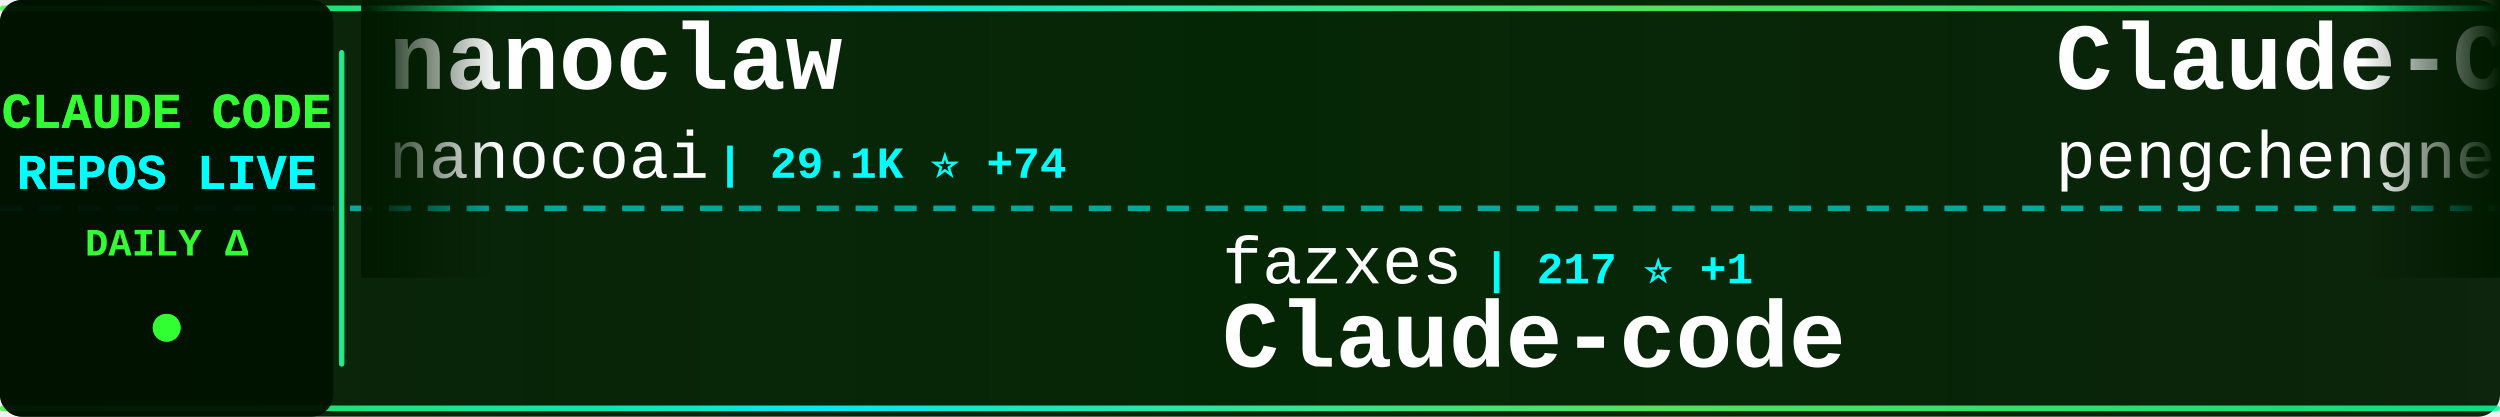
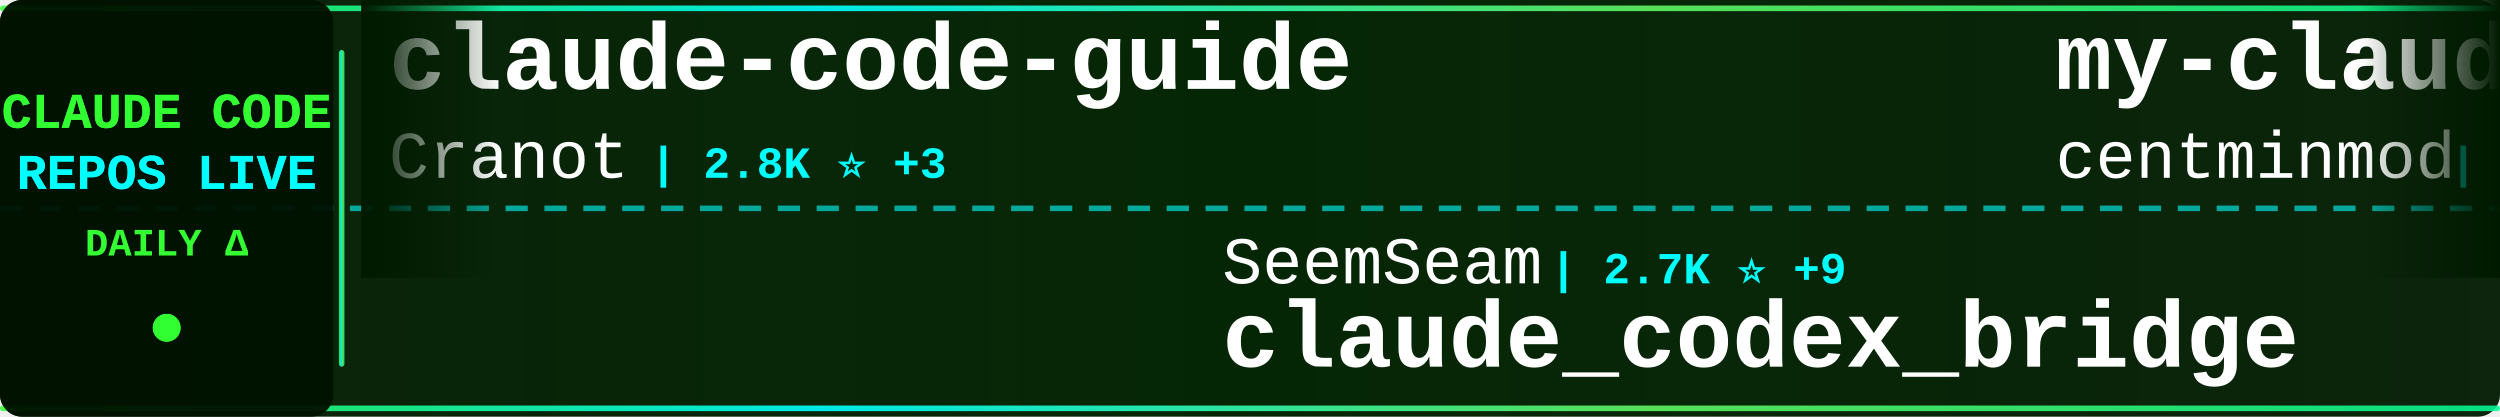
<svg xmlns="http://www.w3.org/2000/svg" width="900" height="150">
  <defs>
    <linearGradient id="tickerBg" x1="0%" y1="0%" x2="100%" y2="0%">
      <stop offset="0%" style="stop-color:#001a00;stop-opacity:0.95" />
      <stop offset="50%" style="stop-color:#002200;stop-opacity:0.98" />
      <stop offset="100%" style="stop-color:#001a00;stop-opacity:0.95" />
    </linearGradient>
    <linearGradient id="borderGrad" x1="0%" y1="0%" x2="100%" y2="0%">
      <stop offset="0%" style="stop-color:#33ff33;stop-opacity:0.85">
        <animate attributeName="stop-opacity" values="0.85;1;0.85" dur="2s" repeatCount="indefinite" />
      </stop>
      <stop offset="33%" style="stop-color:#00ffff;stop-opacity:0.9">
        <animate attributeName="stop-opacity" values="0.9;1;0.9" dur="2.2s" repeatCount="indefinite" />
      </stop>
      <stop offset="66%" style="stop-color:#66ff66;stop-opacity:0.85">
        <animate attributeName="stop-opacity" values="0.85;1;0.85" dur="1.8s" repeatCount="indefinite" />
      </stop>
      <stop offset="100%" style="stop-color:#00ff99;stop-opacity:0.85">
        <animate attributeName="stop-opacity" values="0.85;1;0.85" dur="2s" repeatCount="indefinite" />
      </stop>
    </linearGradient>
    <filter id="textGlow">
      <feGaussianBlur stdDeviation="0.1" result="coloredBlur" />
      <feMerge>
        <feMergeNode in="coloredBlur" />
        <feMergeNode in="SourceGraphic" />
      </feMerge>
    </filter>
    <filter id="metricGlow">
      <feGaussianBlur stdDeviation="0.2" result="coloredBlur" />
      <feMerge>
        <feMergeNode in="coloredBlur" />
        <feMergeNode in="SourceGraphic" />
      </feMerge>
    </filter>
    <linearGradient id="leftFade" x1="0%" y1="0%" x2="100%" y2="0%">
      <stop offset="0%" style="stop-color:#001a00;stop-opacity:1" />
      <stop offset="100%" style="stop-color:#001a00;stop-opacity:0" />
    </linearGradient>
    <linearGradient id="rightFade" x1="0%" y1="0%" x2="100%" y2="0%">
      <stop offset="0%" style="stop-color:#001a00;stop-opacity:0" />
      <stop offset="100%" style="stop-color:#001a00;stop-opacity:1" />
    </linearGradient>
  </defs>
  <rect width="900" height="150" fill="url(#tickerBg)" rx="8" />
  <rect x="0" y="2" width="900" height="2" fill="url(#borderGrad)" rx="1" />
  <rect x="0" y="146" width="900" height="2" fill="url(#borderGrad)" rx="1" />
  <line x1="0" y1="75" x2="900" y2="75" stroke="#00ffff" stroke-width="2" stroke-dasharray="8 6" opacity="0.6" />
  <rect x="0" y="0" width="120" height="150" fill="#001100" opacity="0.95" rx="8" />
  <text x="60" y="46" font-family="'Courier New', monospace" font-size="18" font-weight="bold" fill="#33ff33" text-anchor="middle" filter="url(#textGlow)">
    CLAUDE CODE
  </text>
  <text x="60" y="68" font-family="'Courier New', monospace" font-size="18" font-weight="bold" fill="#00ffff" text-anchor="middle" filter="url(#textGlow)">
    REPOS LIVE
  </text>
  <text x="60" y="92" font-family="'Courier New', monospace" font-size="14" font-weight="bold" fill="#33ff33" text-anchor="middle">
    DAILY Δ
  </text>
  <circle cx="60" cy="118" r="5" fill="#33ff33" filter="url(#metricGlow)">
    <animate attributeName="r" values="4;6;4" dur="1.5s" repeatCount="indefinite" />
    <animate attributeName="opacity" values="0.6;1;0.6" dur="1.5s" repeatCount="indefinite" />
  </circle>
  <rect x="122" y="18" width="2" height="114" fill="url(#borderGrad)" rx="1" />
  <clipPath id="tickerClip">
    <rect x="130" y="0" width="770" height="150" />
  </clipPath>
  <g clip-path="url(#tickerClip)">
    <g id="tickerItems">
      <animateTransform attributeName="transform" attributeType="XML" type="translate" from="0 0" to="-3000 0" dur="54s" repeatCount="indefinite" />
      <g transform="translate(0, 0)">
-         <text x="140" y="32" font-family="'Courier New', monospace" font-size="34" font-weight="bold" fill="#ffffff">nanoclaw</text>
-         <text x="140" y="64" font-family="'Courier New', monospace" font-size="24" font-weight="normal" fill="#ffffff" opacity="1.0">nanocoai</text>
-         <text x="258" y="64" font-family="'Courier New', monospace" font-size="16" font-weight="bold" fill="#00ffff"> | 29.1K ⭐ +74</text>
+         <text x="140" y="32" font-family="'Courier New', monospace" font-size="34" font-weight="bold" fill="#ffffff">claude-code-guide</text>
+         <text x="140" y="64" font-family="'Courier New', monospace" font-size="24" font-weight="normal" fill="#ffffff" opacity="1.0">Cranot</text>
+         <text x="234" y="64" font-family="'Courier New', monospace" font-size="16" font-weight="bold" fill="#00ffff"> | 2.8K ⭐ +3</text>
      </g>
      <g transform="translate(300, 0)">
-         <text x="140" y="102" font-family="'Courier New', monospace" font-size="24" font-weight="normal" fill="#ffffff" opacity="1.0">fazxes</text>
-         <text x="234" y="102" font-family="'Courier New', monospace" font-size="16" font-weight="bold" fill="#00ffff"> | 217 ⭐ +1</text>
-         <text x="140" y="132" font-family="'Courier New', monospace" font-size="34" font-weight="bold" fill="#ffffff">Claude-code</text>
+         <text x="140" y="102" font-family="'Courier New', monospace" font-size="24" font-weight="normal" fill="#ffffff" opacity="1.0">SeemSeam</text>
+         <text x="258" y="102" font-family="'Courier New', monospace" font-size="16" font-weight="bold" fill="#00ffff"> | 2.7K ⭐ +9</text>
+         <text x="140" y="132" font-family="'Courier New', monospace" font-size="34" font-weight="bold" fill="#ffffff">claude_codex_bridge</text>
      </g>
      <g transform="translate(600, 0)">
-         <text x="140" y="32" font-family="'Courier New', monospace" font-size="34" font-weight="bold" fill="#ffffff">Claude-Code</text>
-         <text x="140" y="64" font-family="'Courier New', monospace" font-size="24" font-weight="normal" fill="#ffffff" opacity="1.0">pengchengneo</text>
-         <text x="306" y="64" font-family="'Courier New', monospace" font-size="16" font-weight="bold" fill="#00ffff"> | 1.4K ⭐ +14</text>
+         <text x="140" y="32" font-family="'Courier New', monospace" font-size="34" font-weight="bold" fill="#ffffff">my-claude-code-setup</text>
+         <text x="140" y="64" font-family="'Courier New', monospace" font-size="24" font-weight="normal" fill="#ffffff" opacity="1.0">centminmod</text>
+         <text x="282" y="64" font-family="'Courier New', monospace" font-size="16" font-weight="bold" fill="#00ffff"> | 2.3K ⭐ +11</text>
      </g>
      <g transform="translate(900, 0)">
-         <text x="140" y="102" font-family="'Courier New', monospace" font-size="24" font-weight="normal" fill="#ffffff" opacity="1.0">davila7</text>
-         <text x="246" y="102" font-family="'Courier New', monospace" font-size="16" font-weight="bold" fill="#00ffff"> | 27.5K ⭐ +33</text>
-         <text x="140" y="132" font-family="'Courier New', monospace" font-size="34" font-weight="bold" fill="#ffffff">claude-code-templates</text>
+         <text x="140" y="102" font-family="'Courier New', monospace" font-size="24" font-weight="normal" fill="#ffffff" opacity="1.0">anthropics</text>
+         <text x="282" y="102" font-family="'Courier New', monospace" font-size="16" font-weight="bold" fill="#00ffff"> | 138.6K ⭐ +647</text>
+         <text x="140" y="132" font-family="'Courier New', monospace" font-size="34" font-weight="bold" fill="#ffffff">skills</text>
      </g>
      <g transform="translate(1200, 0)">
-         <text x="140" y="32" font-family="'Courier New', monospace" font-size="34" font-weight="bold" fill="#ffffff">claude-code-pm-course</text>
-         <text x="140" y="64" font-family="'Courier New', monospace" font-size="24" font-weight="normal" fill="#ffffff" opacity="1.0">carlvellotti</text>
-         <text x="306" y="64" font-family="'Courier New', monospace" font-size="16" font-weight="bold" fill="#00ffff"> | 2.0K ⭐ +1</text>
+         <text x="140" y="32" font-family="'Courier New', monospace" font-size="34" font-weight="bold" fill="#ffffff">oh-my-claudecode</text>
+         <text x="140" y="64" font-family="'Courier New', monospace" font-size="24" font-weight="normal" fill="#ffffff" opacity="1.0">Yeachan-Heo</text>
+         <text x="294" y="64" font-family="'Courier New', monospace" font-size="16" font-weight="bold" fill="#00ffff"> | 34.5K ⭐ +133</text>
      </g>
      <g transform="translate(1500, 0)">
-         <text x="140" y="102" font-family="'Courier New', monospace" font-size="24" font-weight="normal" fill="#ffffff" opacity="1.0">feiskyer</text>
-         <text x="258" y="102" font-family="'Courier New', monospace" font-size="16" font-weight="bold" fill="#00ffff"> | 1.5K ⭐ +2</text>
-         <text x="140" y="132" font-family="'Courier New', monospace" font-size="34" font-weight="bold" fill="#ffffff">claude-code-settings</text>
+         <text x="140" y="102" font-family="'Courier New', monospace" font-size="24" font-weight="normal" fill="#ffffff" opacity="1.0">LING71671</text>
+         <text x="270" y="102" font-family="'Courier New', monospace" font-size="16" font-weight="bold" fill="#00ffff"> | 847 ⭐</text>
+         <text x="140" y="132" font-family="'Courier New', monospace" font-size="34" font-weight="bold" fill="#ffffff">Open-ClaudeCode</text>
      </g>
      <g transform="translate(1800, 0)">
+         <text x="140" y="32" font-family="'Courier New', monospace" font-size="34" font-weight="bold" fill="#ffffff">claude-code-tudou</text>
+         <text x="140" y="64" font-family="'Courier New', monospace" font-size="24" font-weight="normal" fill="#ffffff" opacity="1.0">AICoderTudou</text>
+         <text x="306" y="64" font-family="'Courier New', monospace" font-size="16" font-weight="bold" fill="#00ffff"> | 502 ⭐</text>
+       </g>
+       <g transform="translate(2100, 0)">
+         <text x="140" y="102" font-family="'Courier New', monospace" font-size="24" font-weight="normal" fill="#ffffff" opacity="1.0">Pimzino</text>
+         <text x="246" y="102" font-family="'Courier New', monospace" font-size="16" font-weight="bold" fill="#00ffff"> | 3.7K ⭐ +1</text>
+         <text x="140" y="132" font-family="'Courier New', monospace" font-size="34" font-weight="bold" fill="#ffffff">claude-code-spec-workflo...</text>
+       </g>
+       <g transform="translate(2400, 0)">
        <text x="140" y="32" font-family="'Courier New', monospace" font-size="34" font-weight="bold" fill="#ffffff">claude-code-local</text>
        <text x="140" y="64" font-family="'Courier New', monospace" font-size="24" font-weight="normal" fill="#ffffff" opacity="1.0">nicedreamzapp</text>
-         <text x="318" y="64" font-family="'Courier New', monospace" font-size="16" font-weight="bold" fill="#00ffff"> | 2.6K ⭐ +10</text>
-       </g>
-       <g transform="translate(2100, 0)">
-         <text x="140" y="102" font-family="'Courier New', monospace" font-size="24" font-weight="normal" fill="#ffffff" opacity="1.0">zebbern</text>
-         <text x="246" y="102" font-family="'Courier New', monospace" font-size="16" font-weight="bold" fill="#00ffff"> | 4.2K ⭐ +6</text>
-         <text x="140" y="132" font-family="'Courier New', monospace" font-size="34" font-weight="bold" fill="#ffffff">claude-code-guide</text>
-       </g>
-       <g transform="translate(2400, 0)">
-         <text x="140" y="32" font-family="'Courier New', monospace" font-size="34" font-weight="bold" fill="#ffffff">Claude-Code-Usage-Monito...</text>
-         <text x="140" y="64" font-family="'Courier New', monospace" font-size="24" font-weight="normal" fill="#ffffff" opacity="1.0">Maciek-roboblog</text>
-         <text x="342" y="64" font-family="'Courier New', monospace" font-size="16" font-weight="bold" fill="#00ffff"> | 8.0K ⭐ +9</text>
+         <text x="318" y="64" font-family="'Courier New', monospace" font-size="16" font-weight="bold" fill="#00ffff"> | 2.7K ⭐ +18</text>
      </g>
      <g transform="translate(2700, 0)">
-         <text x="140" y="102" font-family="'Courier New', monospace" font-size="24" font-weight="normal" fill="#ffffff" opacity="1.0">hangsman</text>
-         <text x="258" y="102" font-family="'Courier New', monospace" font-size="16" font-weight="bold" fill="#00ffff"> | 780 ⭐</text>
-         <text x="140" y="132" font-family="'Courier New', monospace" font-size="34" font-weight="bold" fill="#ffffff">claude-code-source</text>
+         <text x="140" y="102" font-family="'Courier New', monospace" font-size="24" font-weight="normal" fill="#ffffff" opacity="1.0">ponponon</text>
+         <text x="258" y="102" font-family="'Courier New', monospace" font-size="16" font-weight="bold" fill="#00ffff"> | 2.2K ⭐ +1</text>
+         <text x="140" y="132" font-family="'Courier New', monospace" font-size="34" font-weight="bold" fill="#ffffff">claude_code_src</text>
      </g>
      <g transform="translate(3000, 0)">
-         <text x="140" y="32" font-family="'Courier New', monospace" font-size="34" font-weight="bold" fill="#ffffff">nanoclaw</text>
-         <text x="140" y="64" font-family="'Courier New', monospace" font-size="24" font-weight="normal" fill="#ffffff" opacity="1.0">nanocoai</text>
-         <text x="258" y="64" font-family="'Courier New', monospace" font-size="16" font-weight="bold" fill="#00ffff"> | 29.1K ⭐ +74</text>
+         <text x="140" y="32" font-family="'Courier New', monospace" font-size="34" font-weight="bold" fill="#ffffff">claude-code-guide</text>
+         <text x="140" y="64" font-family="'Courier New', monospace" font-size="24" font-weight="normal" fill="#ffffff" opacity="1.0">Cranot</text>
+         <text x="234" y="64" font-family="'Courier New', monospace" font-size="16" font-weight="bold" fill="#00ffff"> | 2.8K ⭐ +3</text>
      </g>
      <g transform="translate(3300, 0)">
-         <text x="140" y="102" font-family="'Courier New', monospace" font-size="24" font-weight="normal" fill="#ffffff" opacity="1.0">fazxes</text>
-         <text x="234" y="102" font-family="'Courier New', monospace" font-size="16" font-weight="bold" fill="#00ffff"> | 217 ⭐ +1</text>
-         <text x="140" y="132" font-family="'Courier New', monospace" font-size="34" font-weight="bold" fill="#ffffff">Claude-code</text>
+         <text x="140" y="102" font-family="'Courier New', monospace" font-size="24" font-weight="normal" fill="#ffffff" opacity="1.0">SeemSeam</text>
+         <text x="258" y="102" font-family="'Courier New', monospace" font-size="16" font-weight="bold" fill="#00ffff"> | 2.7K ⭐ +9</text>
+         <text x="140" y="132" font-family="'Courier New', monospace" font-size="34" font-weight="bold" fill="#ffffff">claude_codex_bridge</text>
      </g>
      <g transform="translate(3600, 0)">
-         <text x="140" y="32" font-family="'Courier New', monospace" font-size="34" font-weight="bold" fill="#ffffff">Claude-Code</text>
-         <text x="140" y="64" font-family="'Courier New', monospace" font-size="24" font-weight="normal" fill="#ffffff" opacity="1.0">pengchengneo</text>
-         <text x="306" y="64" font-family="'Courier New', monospace" font-size="16" font-weight="bold" fill="#00ffff"> | 1.4K ⭐ +14</text>
+         <text x="140" y="32" font-family="'Courier New', monospace" font-size="34" font-weight="bold" fill="#ffffff">my-claude-code-setup</text>
+         <text x="140" y="64" font-family="'Courier New', monospace" font-size="24" font-weight="normal" fill="#ffffff" opacity="1.0">centminmod</text>
+         <text x="282" y="64" font-family="'Courier New', monospace" font-size="16" font-weight="bold" fill="#00ffff"> | 2.3K ⭐ +11</text>
      </g>
      <g transform="translate(3900, 0)">
-         <text x="140" y="102" font-family="'Courier New', monospace" font-size="24" font-weight="normal" fill="#ffffff" opacity="1.0">davila7</text>
-         <text x="246" y="102" font-family="'Courier New', monospace" font-size="16" font-weight="bold" fill="#00ffff"> | 27.5K ⭐ +33</text>
-         <text x="140" y="132" font-family="'Courier New', monospace" font-size="34" font-weight="bold" fill="#ffffff">claude-code-templates</text>
+         <text x="140" y="102" font-family="'Courier New', monospace" font-size="24" font-weight="normal" fill="#ffffff" opacity="1.0">anthropics</text>
+         <text x="282" y="102" font-family="'Courier New', monospace" font-size="16" font-weight="bold" fill="#00ffff"> | 138.6K ⭐ +647</text>
+         <text x="140" y="132" font-family="'Courier New', monospace" font-size="34" font-weight="bold" fill="#ffffff">skills</text>
      </g>
    </g>
  </g>
  <rect x="130" y="0" width="50" height="100" fill="url(#leftFade)" />
  <rect x="850" y="0" width="50" height="100" fill="url(#rightFade)" />
</svg>
